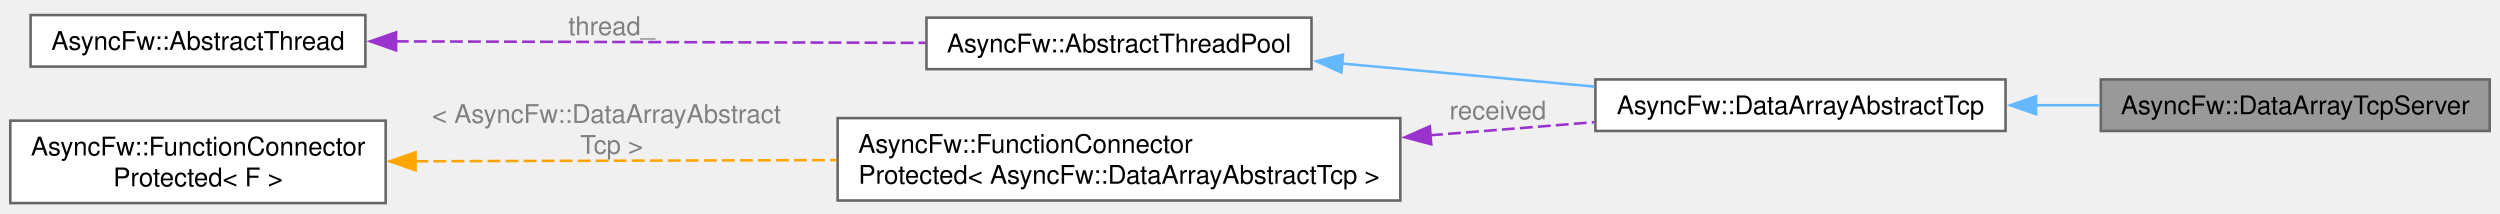
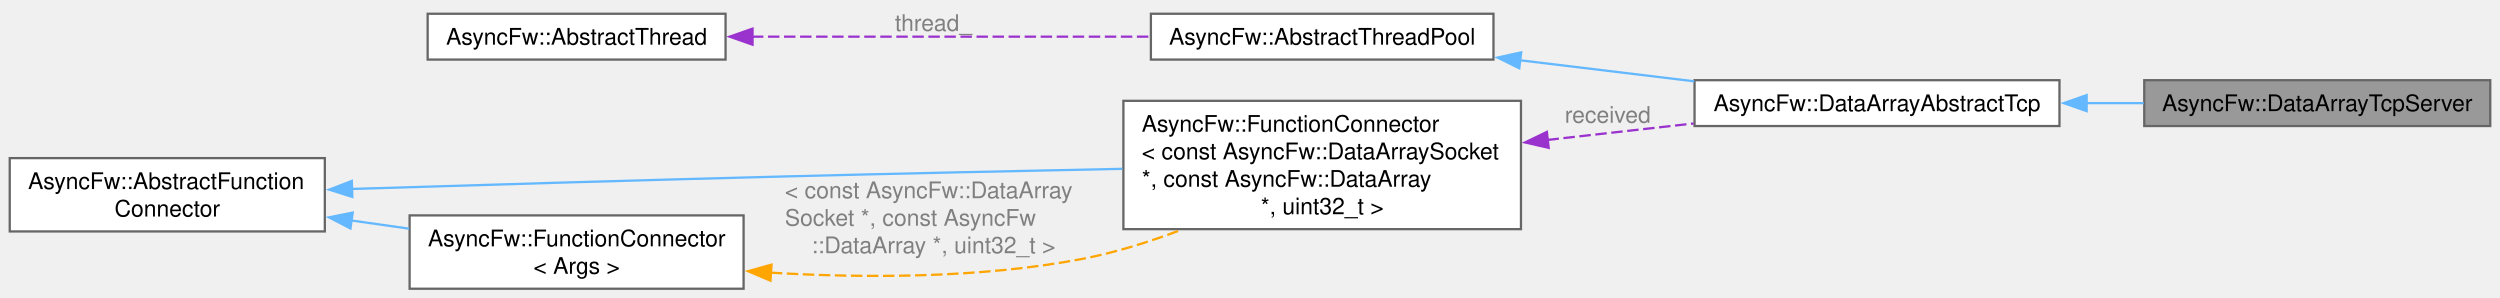
- <svg xmlns="http://www.w3.org/2000/svg" xmlns:xlink="http://www.w3.org/1999/xlink" width="971pt" height="83pt" viewBox="0.00 0.00 970.75 82.73">
-   <g id="graph0" class="graph" transform="scale(1 1) rotate(0) translate(4 78.73)">
+ <svg xmlns="http://www.w3.org/2000/svg" xmlns:xlink="http://www.w3.org/1999/xlink" width="1091pt" height="130pt" viewBox="0.00 0.00 1090.50 130.00">
+   <g id="graph0" class="graph" transform="scale(1 1) rotate(0) translate(4 126)">
    <g id="Node000001" class="node">
      <g id="a_Node000001">
        <a xlink:title="The DataArrayTcpServer class.">
-           <polygon fill="#999999" stroke="#666666" points="962.75,-48 811.75,-48 811.75,-28 962.75,-28 962.75,-48" />
-           <text text-anchor="middle" x="887.25" y="-34.5" font-family="Helvetica,sans-Serif" font-size="10.00">AsyncFw::DataArrayTcpServer</text>
+           <polygon fill="#999999" stroke="#666666" points="1082.5,-91 931.5,-91 931.5,-71 1082.5,-71 1082.5,-91" />
+           <text text-anchor="middle" x="1007" y="-77.5" font-family="Helvetica,sans-Serif" font-size="10.00">AsyncFw::DataArrayTcpServer</text>
        </a>
      </g>
    </g>
    <g id="Node000002" class="node">
      <g id="a_Node000002">
        <a xlink:href="classAsyncFw_1_1DataArrayAbstractTcp.html" target="_top" xlink:title="The DataArrayAbstractTcp class.">
-           <polygon fill="white" stroke="#666666" points="774.75,-48 615.5,-48 615.5,-28 774.75,-28 774.75,-48" />
-           <text text-anchor="middle" x="695.12" y="-34.5" font-family="Helvetica,sans-Serif" font-size="10.00">AsyncFw::DataArrayAbstractTcp</text>
+           <polygon fill="white" stroke="#666666" points="894.5,-91 735.25,-91 735.25,-71 894.5,-71 894.5,-91" />
+           <text text-anchor="middle" x="814.88" y="-77.5" font-family="Helvetica,sans-Serif" font-size="10.00">AsyncFw::DataArrayAbstractTcp</text>
        </a>
      </g>
    </g>
    <g id="edge1_Node000001_Node000002" class="edge">
      <g id="a_edge1_Node000001_Node000002">
        <a xlink:title=" ">
-           <path fill="none" stroke="#63b8ff" d="M786.47,-38C794.84,-38 803.27,-38 811.48,-38" />
-           <polygon fill="#63b8ff" stroke="#63b8ff" points="786.62,-34.5 776.62,-38 786.62,-41.5 786.62,-34.5" />
+           <path fill="none" stroke="#63b8ff" d="M906.22,-81C914.59,-81 923.02,-81 931.23,-81" />
+           <polygon fill="#63b8ff" stroke="#63b8ff" points="906.37,-77.5 896.37,-81 906.37,-84.5 906.37,-77.5" />
        </a>
      </g>
    </g>
    <g id="Node000003" class="node">
      <g id="a_Node000003">
        <a xlink:href="classAsyncFw_1_1AbstractThreadPool.html" target="_top" xlink:title="Abstract base class for creating and managing thread pools.">
-           <polygon fill="white" stroke="#666666" points="505.25,-72 355.75,-72 355.75,-52 505.25,-52 505.25,-72" />
-           <text text-anchor="middle" x="430.5" y="-58.5" font-family="Helvetica,sans-Serif" font-size="10.00">AsyncFw::AbstractThreadPool</text>
+           <polygon fill="white" stroke="#666666" points="647.5,-120 498,-120 498,-100 647.5,-100 647.5,-120" />
+           <text text-anchor="middle" x="572.75" y="-106.5" font-family="Helvetica,sans-Serif" font-size="10.00">AsyncFw::AbstractThreadPool</text>
        </a>
      </g>
    </g>
    <g id="edge2_Node000002_Node000003" class="edge">
      <g id="a_edge2_Node000002_Node000003">
        <a xlink:title=" ">
-           <path fill="none" stroke="#63b8ff" d="M517.12,-54.18C548.63,-51.3 584.15,-48.05 615.06,-45.23" />
-           <polygon fill="#63b8ff" stroke="#63b8ff" points="516.85,-50.69 507.21,-55.08 517.49,-57.66 516.85,-50.69" />
+           <path fill="none" stroke="#63b8ff" d="M658.98,-99.71C683.77,-96.71 710.74,-93.46 735.12,-90.51" />
+           <polygon fill="#63b8ff" stroke="#63b8ff" points="658.77,-96.21 649.26,-100.88 659.6,-103.16 658.77,-96.21" />
        </a>
      </g>
    </g>
    <g id="Node000004" class="node">
      <g id="a_Node000004">
        <a xlink:href="classAsyncFw_1_1AbstractThread.html" target="_top" xlink:title="The AbstractThread class provides the base functionality for thread management.">
-           <polygon fill="white" stroke="#666666" points="137.88,-73 7.88,-73 7.88,-53 137.88,-53 137.88,-73" />
-           <text text-anchor="middle" x="72.88" y="-59.5" font-family="Helvetica,sans-Serif" font-size="10.00">AsyncFw::AbstractThread</text>
+           <polygon fill="white" stroke="#666666" points="312.38,-120 182.38,-120 182.38,-100 312.38,-100 312.38,-120" />
+           <text text-anchor="middle" x="247.38" y="-106.5" font-family="Helvetica,sans-Serif" font-size="10.00">AsyncFw::AbstractThread</text>
        </a>
      </g>
    </g>
    <g id="edge3_Node000003_Node000004" class="edge">
      <g id="a_edge3_Node000003_Node000004">
        <a xlink:title=" ">
-           <path fill="none" stroke="#9a32cd" stroke-dasharray="5,2" d="M149.71,-62.79C210.45,-62.62 295.17,-62.38 355.44,-62.21" />
-           <polygon fill="#9a32cd" stroke="#9a32cd" points="149.78,-59.29 139.79,-62.81 149.8,-66.29 149.78,-59.29" />
+           <path fill="none" stroke="#9a32cd" stroke-dasharray="5,2" d="M323.89,-110C376.25,-110 445.65,-110 497.69,-110" />
+           <polygon fill="#9a32cd" stroke="#9a32cd" points="324.16,-106.5 314.16,-110 324.16,-113.5 324.16,-106.5" />
        </a>
      </g>
-       <text text-anchor="middle" x="233.5" y="-65.23" font-family="Helvetica,sans-Serif" font-size="10.00" fill="grey"> thread_</text>
+       <text text-anchor="middle" x="403.12" y="-112.5" font-family="Helvetica,sans-Serif" font-size="10.00" fill="grey"> thread_</text>
    </g>
    <g id="Node000005" class="node">
      <g id="a_Node000005">
-         <a xlink:href="classAsyncFw_1_1FunctionConnectorProtected.html" target="_top" xlink:title=" ">
-           <polygon fill="white" stroke="#666666" points="539.75,-33 321.25,-33 321.25,-1 539.75,-1 539.75,-33" />
-           <text text-anchor="start" x="329.25" y="-19.5" font-family="Helvetica,sans-Serif" font-size="10.00">AsyncFw::FunctionConnector</text>
-           <text text-anchor="middle" x="430.5" y="-7.5" font-family="Helvetica,sans-Serif" font-size="10.00">Protected&lt; AsyncFw::DataArrayAbstractTcp &gt;</text>
+         <a xlink:href="classAsyncFw_1_1FunctionConnector.html" target="_top" xlink:title=" ">
+           <polygon fill="white" stroke="#666666" points="659.5,-82 486,-82 486,-26 659.5,-26 659.5,-82" />
+           <text text-anchor="start" x="494" y="-68.5" font-family="Helvetica,sans-Serif" font-size="10.00">AsyncFw::FunctionConnector</text>
+           <text text-anchor="start" x="494" y="-56.5" font-family="Helvetica,sans-Serif" font-size="10.00">&lt; const AsyncFw::DataArraySocket</text>
+           <text text-anchor="start" x="494" y="-44.5" font-family="Helvetica,sans-Serif" font-size="10.00"> *, const AsyncFw::DataArray</text>
+           <text text-anchor="middle" x="572.75" y="-32.5" font-family="Helvetica,sans-Serif" font-size="10.00"> *, uint32_t &gt;</text>
        </a>
      </g>
    </g>
    <g id="edge4_Node000002_Node000005" class="edge">
      <g id="a_edge4_Node000002_Node000005">
        <a xlink:title=" ">
-           <path fill="none" stroke="#9a32cd" stroke-dasharray="5,2" d="M551.28,-26.32C566.83,-27.54 582.54,-28.8 597.5,-30 603.2,-30.46 609.1,-30.94 615.03,-31.42" />
-           <polygon fill="#9a32cd" stroke="#9a32cd" points="551.75,-22.84 541.51,-25.55 551.2,-29.82 551.75,-22.84" />
+           <path fill="none" stroke="#9a32cd" stroke-dasharray="5,2" d="M671.08,-64.94C692.29,-67.33 714.47,-69.82 734.86,-72.12" />
+           <polygon fill="#9a32cd" stroke="#9a32cd" points="671.59,-61.48 661.27,-63.84 670.81,-68.44 671.59,-61.48" />
        </a>
      </g>
-       <text text-anchor="middle" x="577.62" y="-32.5" font-family="Helvetica,sans-Serif" font-size="10.00" fill="grey"> received</text>
+       <text text-anchor="middle" x="697.38" y="-72.42" font-family="Helvetica,sans-Serif" font-size="10.00" fill="grey"> received</text>
    </g>
    <g id="Node000006" class="node">
      <g id="a_Node000006">
-         <a xlink:href="classAsyncFw_1_1FunctionConnectorProtected.html" target="_top" xlink:title="A protected connector where only a single designated sender can emit messages.   Provides a sender-to...">
-           <polygon fill="white" stroke="#666666" points="145.75,-32 0,-32 0,0 145.75,0 145.75,-32" />
-           <text text-anchor="start" x="8" y="-18.5" font-family="Helvetica,sans-Serif" font-size="10.00">AsyncFw::FunctionConnector</text>
-           <text text-anchor="middle" x="72.88" y="-6.5" font-family="Helvetica,sans-Serif" font-size="10.00">Protected&lt; F &gt;</text>
+         <a xlink:href="classAsyncFw_1_1AbstractFunctionConnector.html" target="_top" xlink:title="The AbstractFunctionConnector class provides the base functionality for FunctionConnector.">
+           <polygon fill="white" stroke="#666666" points="137.5,-57 0,-57 0,-25 137.5,-25 137.5,-57" />
+           <text text-anchor="start" x="8" y="-43.5" font-family="Helvetica,sans-Serif" font-size="10.00">AsyncFw::AbstractFunction</text>
+           <text text-anchor="middle" x="68.75" y="-31.5" font-family="Helvetica,sans-Serif" font-size="10.00">Connector</text>
        </a>
      </g>
    </g>
    <g id="edge5_Node000005_Node000006" class="edge">
      <g id="a_edge5_Node000005_Node000006">
        <a xlink:title=" ">
-           <path fill="none" stroke="orange" stroke-dasharray="5,2" d="M157.31,-16.23C206.1,-16.37 268.24,-16.55 320.83,-16.69" />
-           <polygon fill="orange" stroke="orange" points="157.36,-12.73 147.35,-16.21 157.34,-19.73 157.36,-12.73" />
+           <path fill="none" stroke="#63b8ff" d="M149.34,-43.55C202.77,-45.21 274.73,-47.37 338.25,-49 386.99,-50.25 441.46,-51.43 485.53,-52.33" />
+           <polygon fill="#63b8ff" stroke="#63b8ff" points="149.51,-40.05 139.4,-43.24 149.29,-47.05 149.51,-40.05" />
        </a>
      </g>
-       <text text-anchor="start" x="163.75" y="-31.12" font-family="Helvetica,sans-Serif" font-size="10.00" fill="grey"> &lt; AsyncFw::DataArrayAbstract</text>
-       <text text-anchor="middle" x="233.5" y="-19.12" font-family="Helvetica,sans-Serif" font-size="10.00" fill="grey">Tcp &gt;</text>
+     </g>
+     <g id="Node000007" class="node">
+       <g id="a_Node000007">
+         <a xlink:href="classAsyncFw_1_1FunctionConnector.html" target="_top" xlink:title="Provides a sender-to-receivers connection. Receivers can be invoked in their own threads (default beh...">
+           <polygon fill="white" stroke="#666666" points="320.25,-32 174.5,-32 174.5,0 320.25,0 320.25,-32" />
+           <text text-anchor="start" x="182.5" y="-18.5" font-family="Helvetica,sans-Serif" font-size="10.00">AsyncFw::FunctionConnector</text>
+           <text text-anchor="middle" x="247.38" y="-6.5" font-family="Helvetica,sans-Serif" font-size="10.00">&lt; Args &gt;</text>
+         </a>
+       </g>
+     </g>
+     <g id="edge7_Node000007_Node000006" class="edge">
+       <g id="a_edge7_Node000007_Node000006">
+         <a xlink:title=" ">
+           <path fill="none" stroke="#63b8ff" d="M149.12,-29.77C157.5,-28.58 165.98,-27.38 174.27,-26.21" />
+           <polygon fill="#63b8ff" stroke="#63b8ff" points="148.69,-26.29 139.28,-31.16 149.68,-33.22 148.69,-26.29" />
+         </a>
+       </g>
+     </g>
+     <g id="edge6_Node000005_Node000007" class="edge">
+       <g id="a_edge6_Node000005_Node000007">
+         <a xlink:title=" ">
+           <path fill="none" stroke="orange" stroke-dasharray="5,2" d="M332.11,-7.01C373.37,-4.56 423.66,-4.56 468,-13 482.27,-15.72 497.08,-20.36 510.9,-25.57" />
+           <polygon fill="orange" stroke="orange" points="331.98,-3.51 322.23,-7.66 332.44,-10.5 331.98,-3.51" />
+         </a>
+       </g>
+       <text text-anchor="start" x="338.25" y="-39.5" font-family="Helvetica,sans-Serif" font-size="10.00" fill="grey"> &lt; const AsyncFw::DataArray</text>
+       <text text-anchor="start" x="338.25" y="-27.5" font-family="Helvetica,sans-Serif" font-size="10.00" fill="grey">Socket *, const AsyncFw</text>
+       <text text-anchor="middle" x="403.12" y="-15.5" font-family="Helvetica,sans-Serif" font-size="10.00" fill="grey">::DataArray *, uint32_t &gt;</text>
    </g>
  </g>
</svg>
